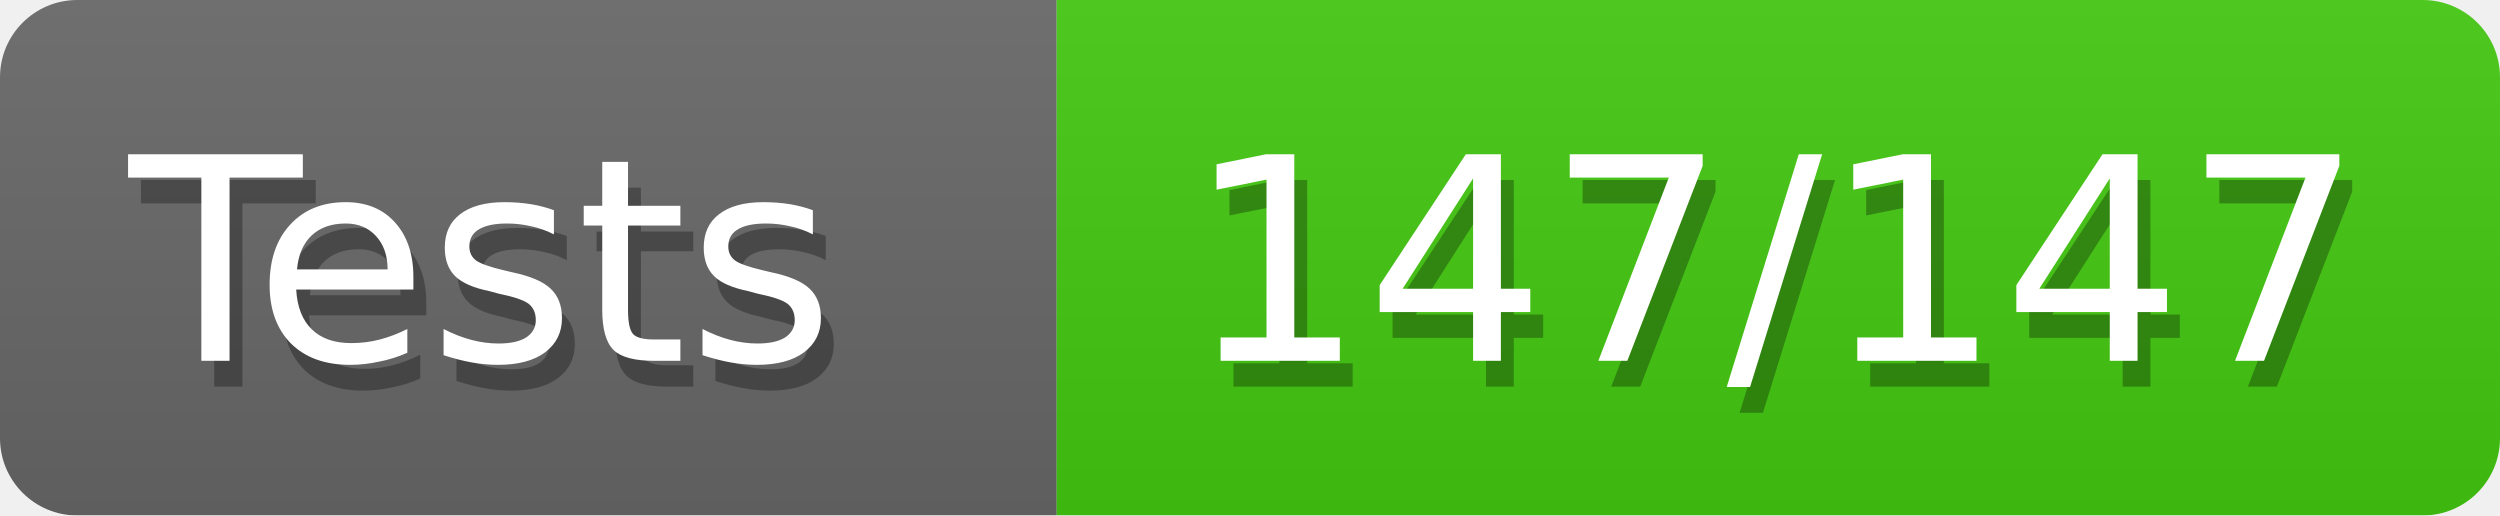
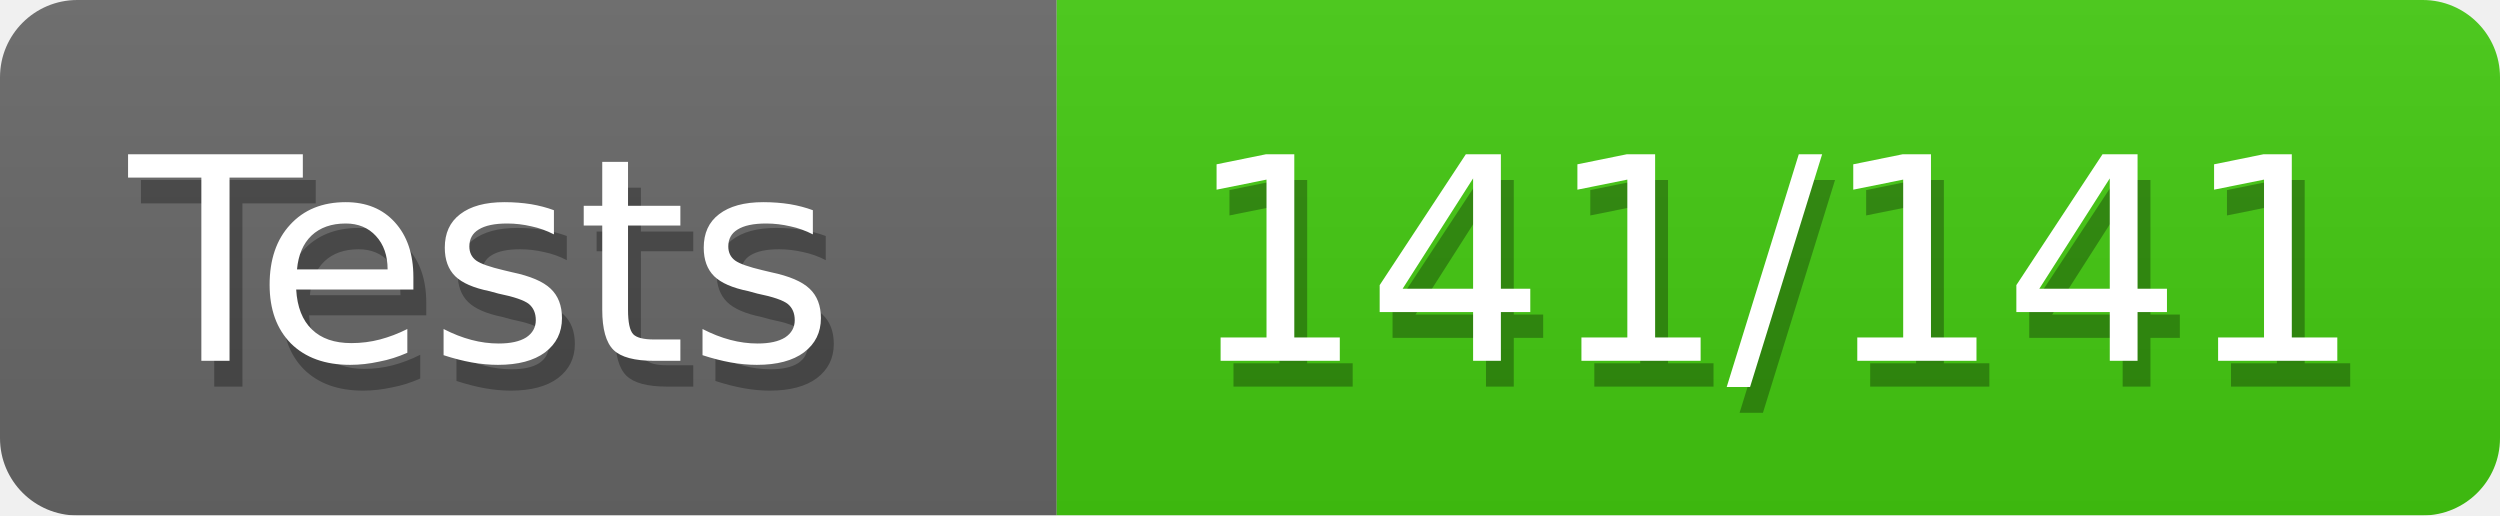
<svg xmlns="http://www.w3.org/2000/svg" width="97" height="20">
  <defs>
    <style>text{font-size:11px;font-family:Verdana,DejaVu Sans,Geneva,sans-serif}text.shadow{fill:#010101;fill-opacity:.3}text.high{fill:#fff}</style>
    <linearGradient id="smooth" x2="0" y2="100%">
      <stop offset="0" stop-color="#aaa" stop-opacity=".1" />
      <stop offset="1" stop-opacity=".1" />
    </linearGradient>
    <mask id="round">
      <rect width="100%" height="100%" rx="3" fill="#fff" />
    </mask>
  </defs>
  <g id="bg" mask="url(#round)">
    <path fill="#696969" d="M0 0h41v20H0z" />
    <path fill="#4c1" d="M41 0h56v20H41z" />
    <path fill="url(#smooth)" d="M0 0h97v20H0z" />
  </g>
  <g id="fg">
    <text class="shadow" x="5.5" y="15">Tests</text>
    <text class="high" x="5" y="14">Tests</text>
-     <text class="shadow" x="46.5" y="15">147/147</text>
-     <text class="high" x="46" y="14">147/147</text>
+     <text class="shadow" x="46.5" y="15">141/141</text>
+     <text class="high" x="46" y="14">141/141</text>
  </g>
</svg>
